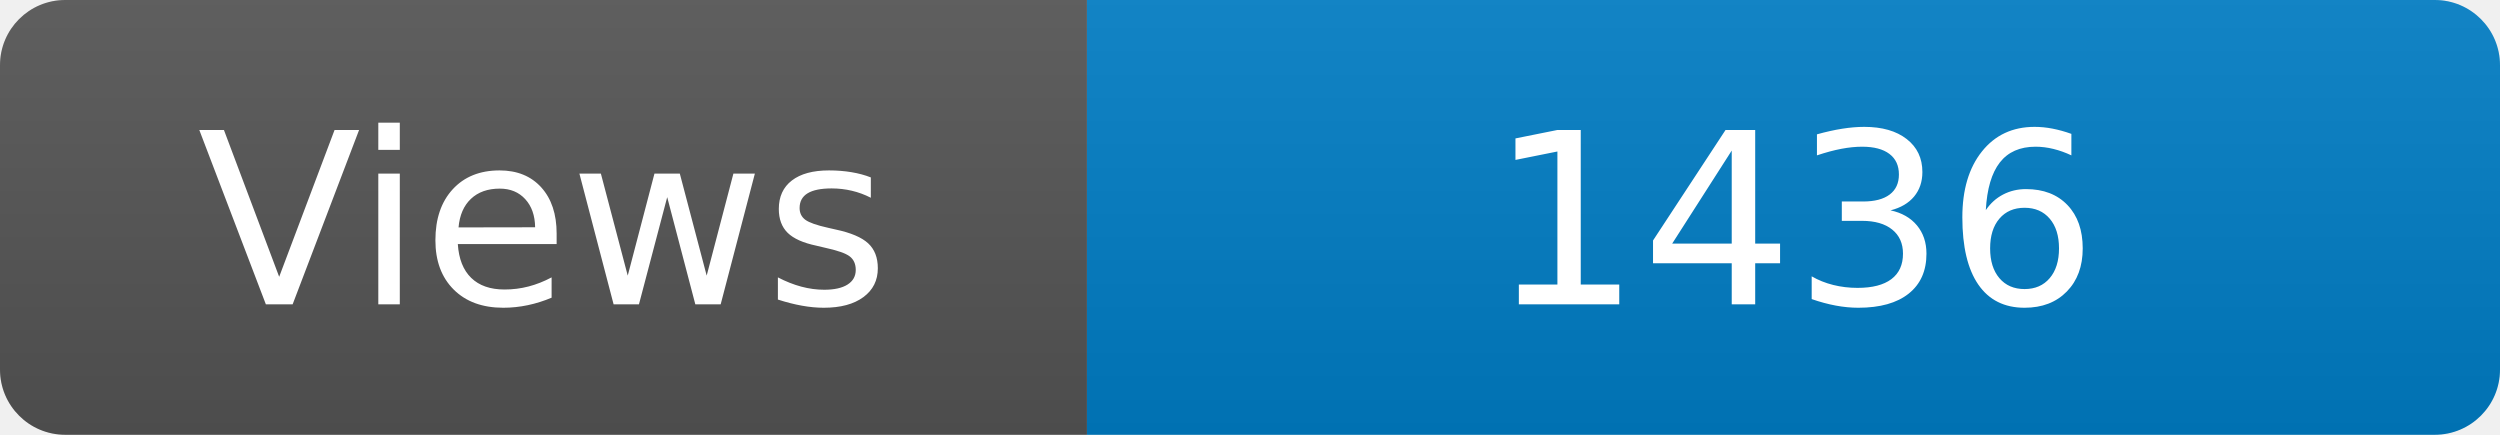
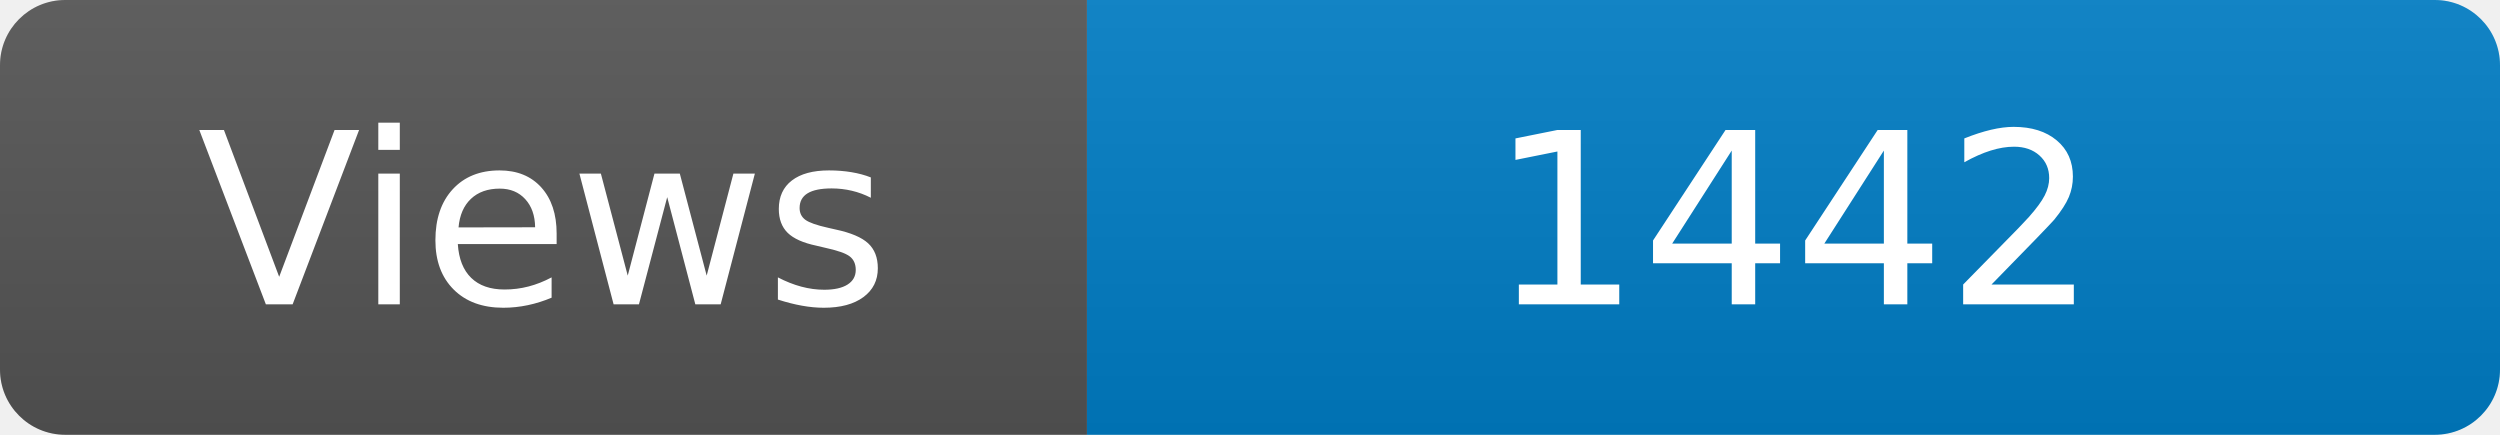
<svg xmlns="http://www.w3.org/2000/svg" width="115" height="20" role="img" aria-label="Maintained?: yes">
  <linearGradient id="s" x2="0" y2="100%">
    <stop offset="0" stop-color="#bbb" stop-opacity=".1" />
    <stop offset="1" stop-opacity=".1" />
  </linearGradient>
  <clipPath id="r">
    <rect width="115" height="20" rx="3" fill="#fff" />
  </clipPath>
  <g clip-path="url(#r)">
    <rect width="50" height="20" fill="#555" />
    <rect x="50" width="160" height="20" fill="#007ec6" />
    <rect width="115" height="20" fill="url(#s)" />
  </g>
  <g fill="#fff" text-anchor="middle" font-family="Verdana,Geneva,DejaVu Sans,sans-serif" font-size="110">
    <text x="250" y="140" transform="scale(.1)" fill="#fff">Views</text>
-     <text x="825" y="140" transform="scale(.1)" fill="#fff">1436</text>
+     <text x="825" y="140" transform="scale(.1)" fill="#fff">1442</text>
  </g>
</svg>
